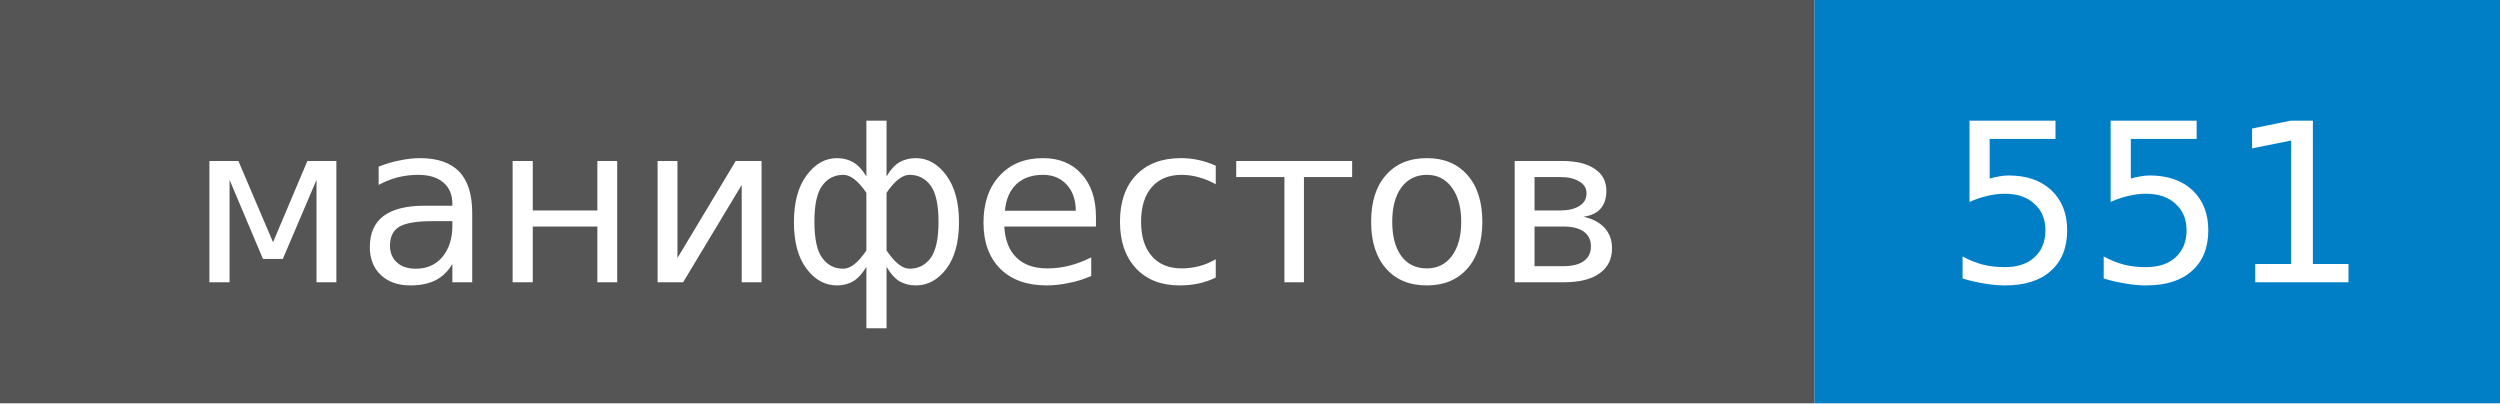
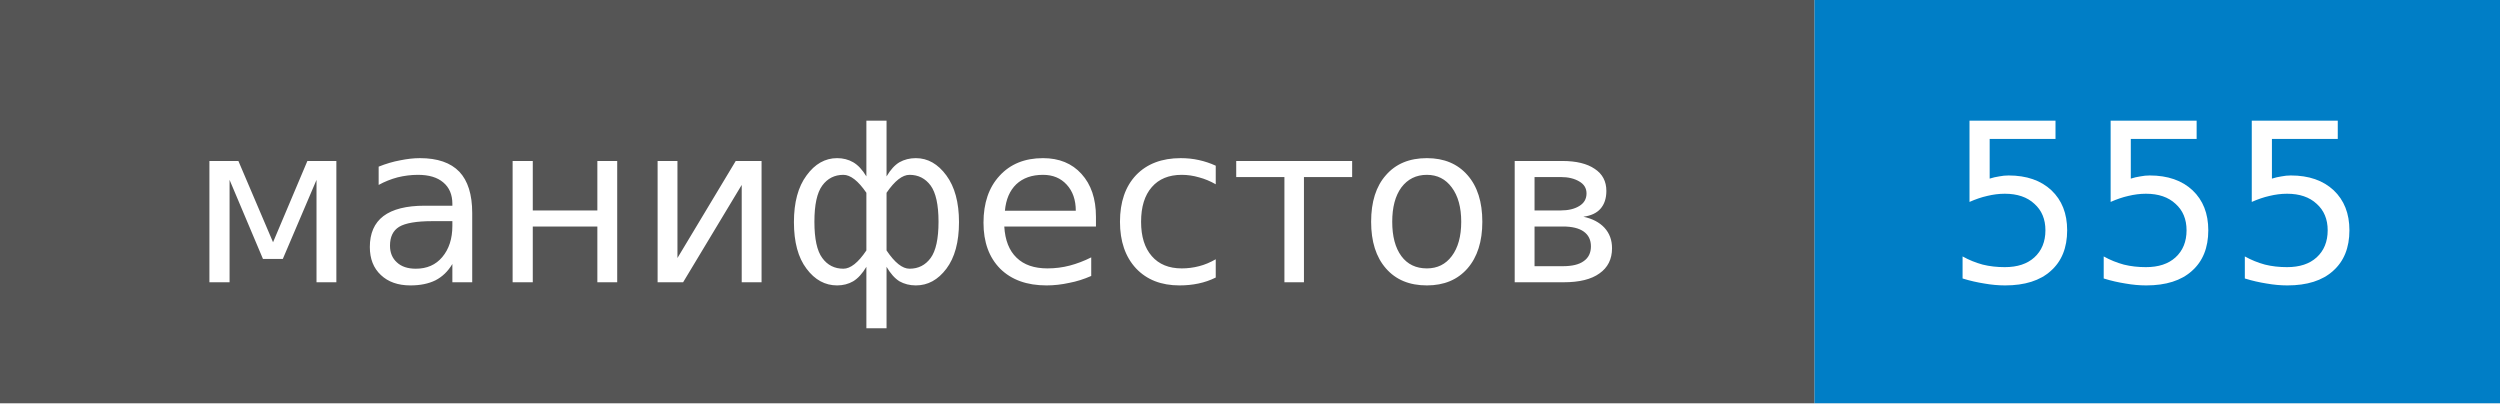
- <svg xmlns="http://www.w3.org/2000/svg" width="124" height="20" role="img" aria-label="манифестов: 551">
+ <svg xmlns="http://www.w3.org/2000/svg" width="124" height="20" role="img" aria-label="манифестов: 555">
  <style>rect.label-bg{fill:#555}@media (prefers-color-scheme:dark){rect.label-bg{fill:#3f3f3f}}text{font-family:Verdana,DejaVu Sans,Geneva,sans-serif;font-size:11px;fill:#fff}</style>
  <rect class="label-bg" width="90" height="20" />
  <rect x="90" width="34" height="20" fill="#007ec6" />
  <text x="45" y="14" text-anchor="middle">манифестов</text>
-   <text x="107" y="14" text-anchor="middle">551</text>
+   <text x="107" y="14" text-anchor="middle">555</text>
</svg>
